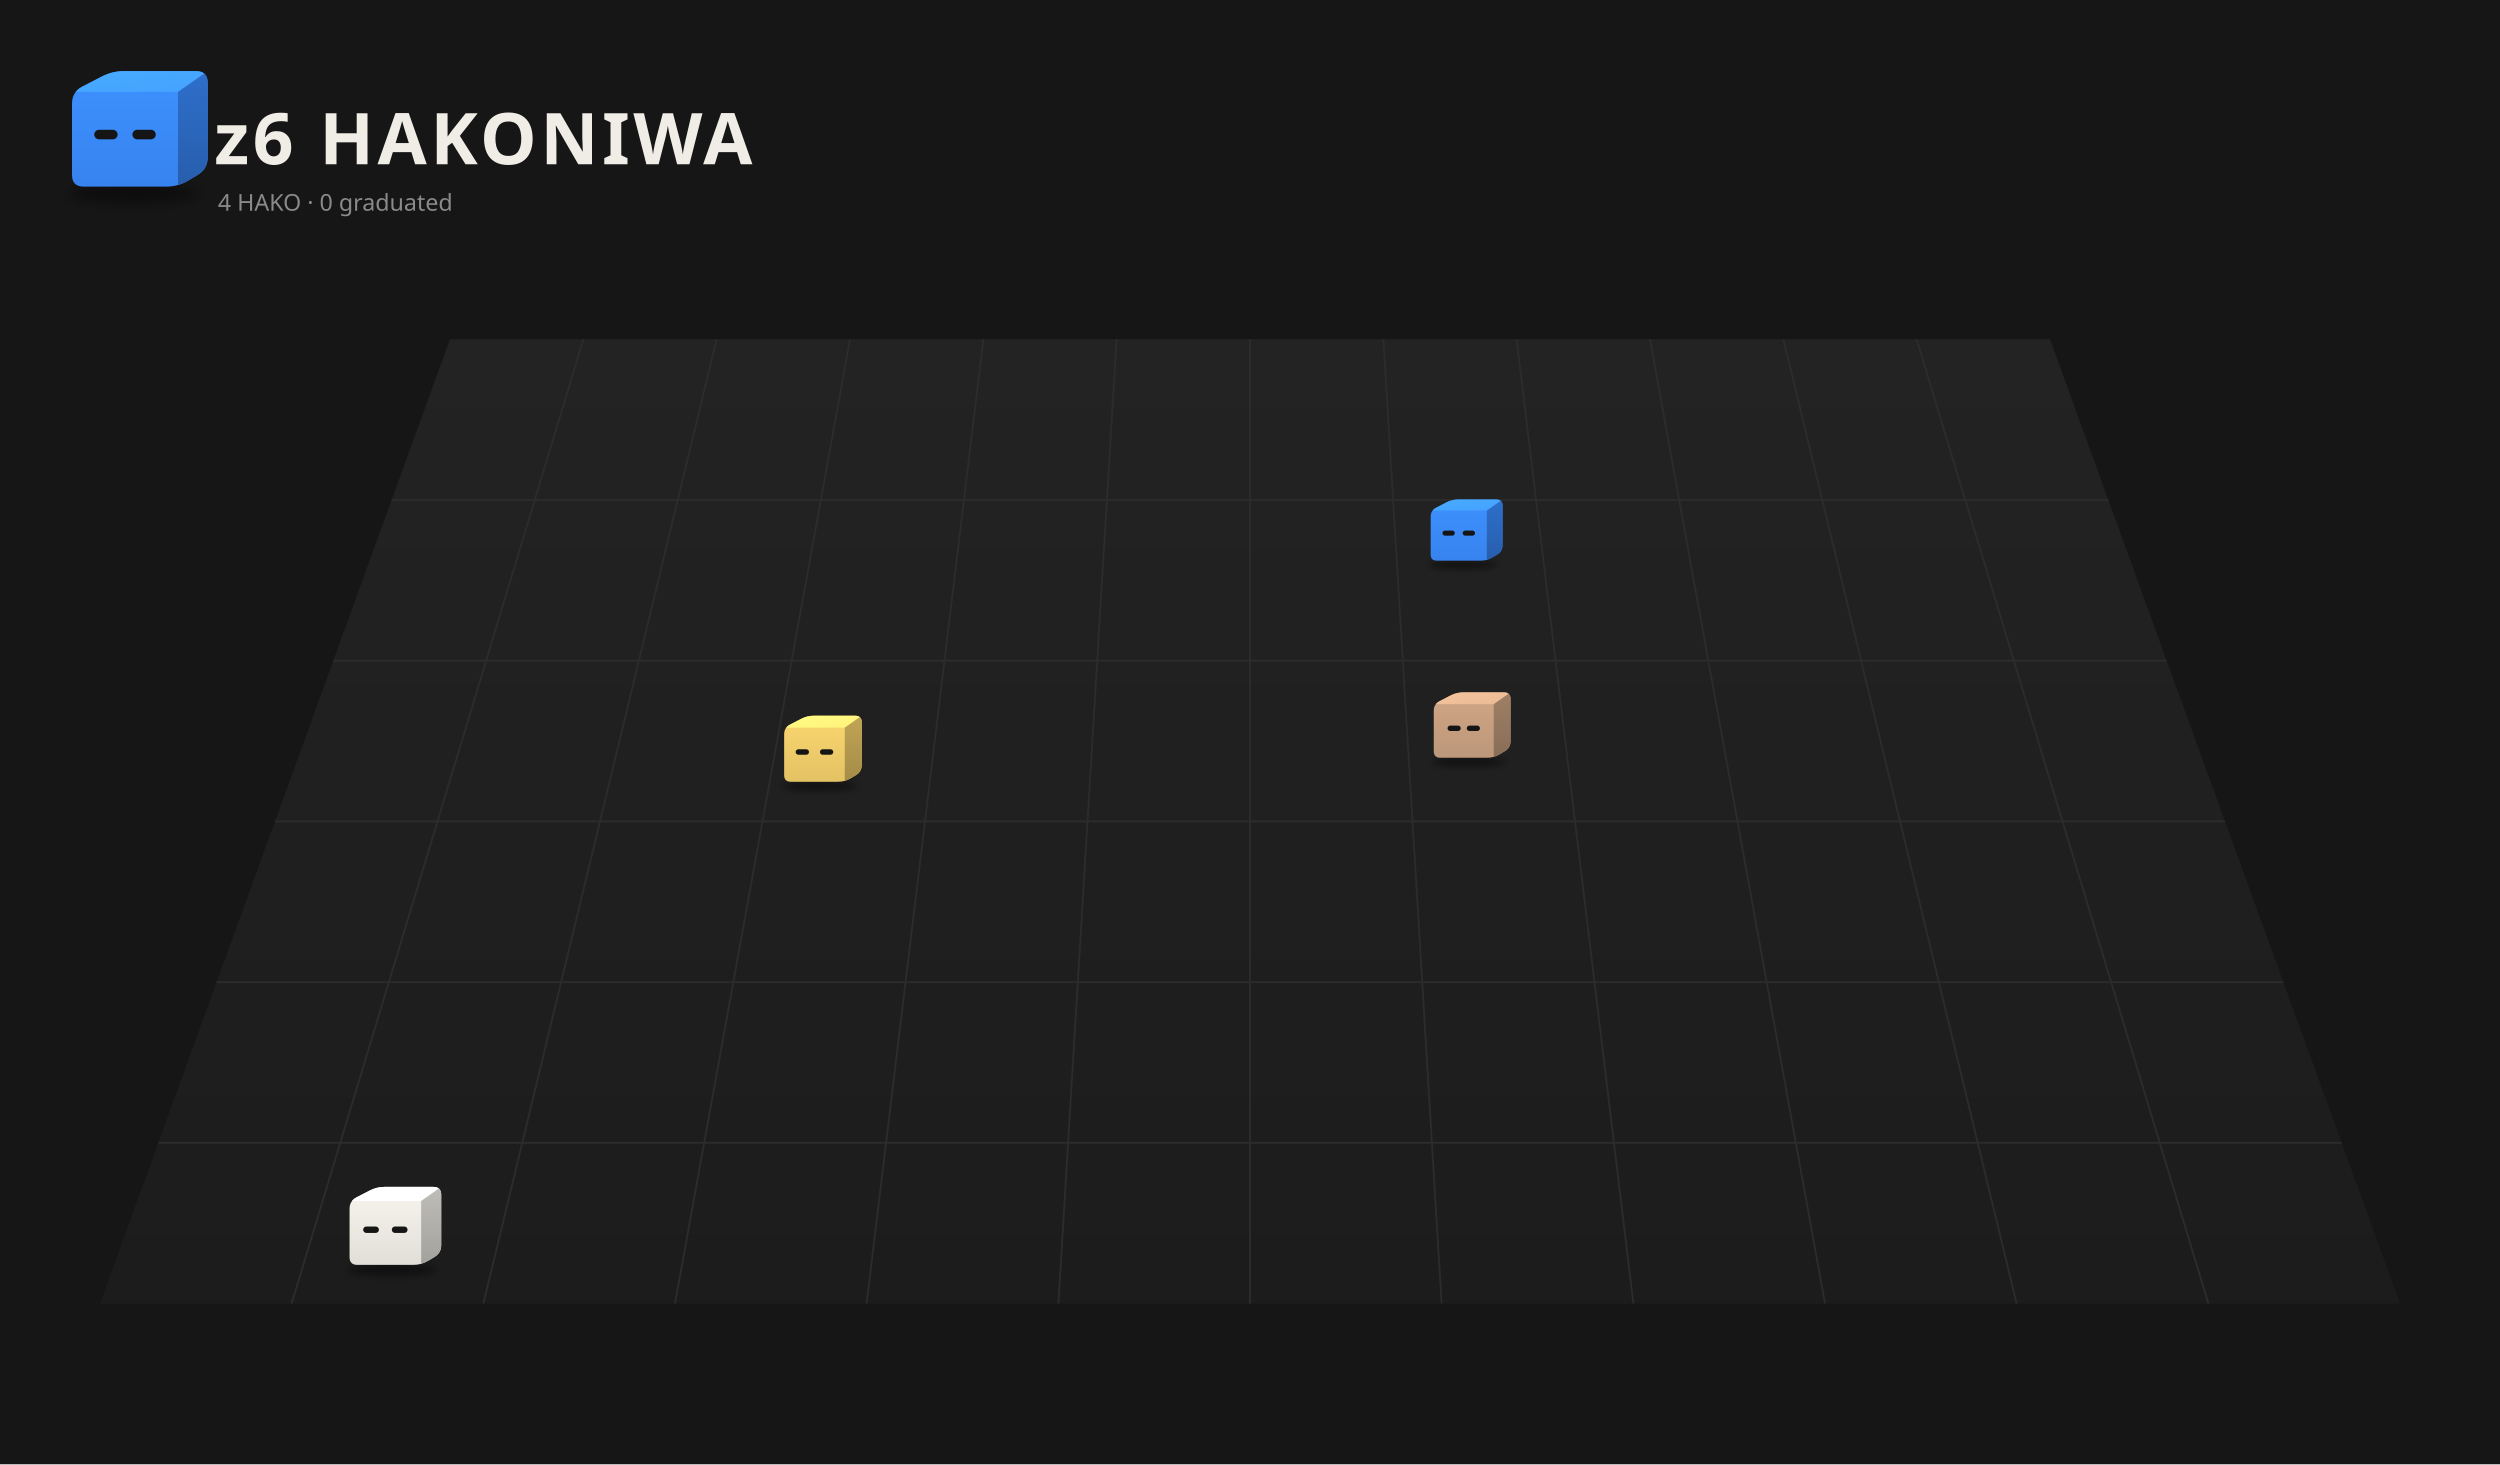
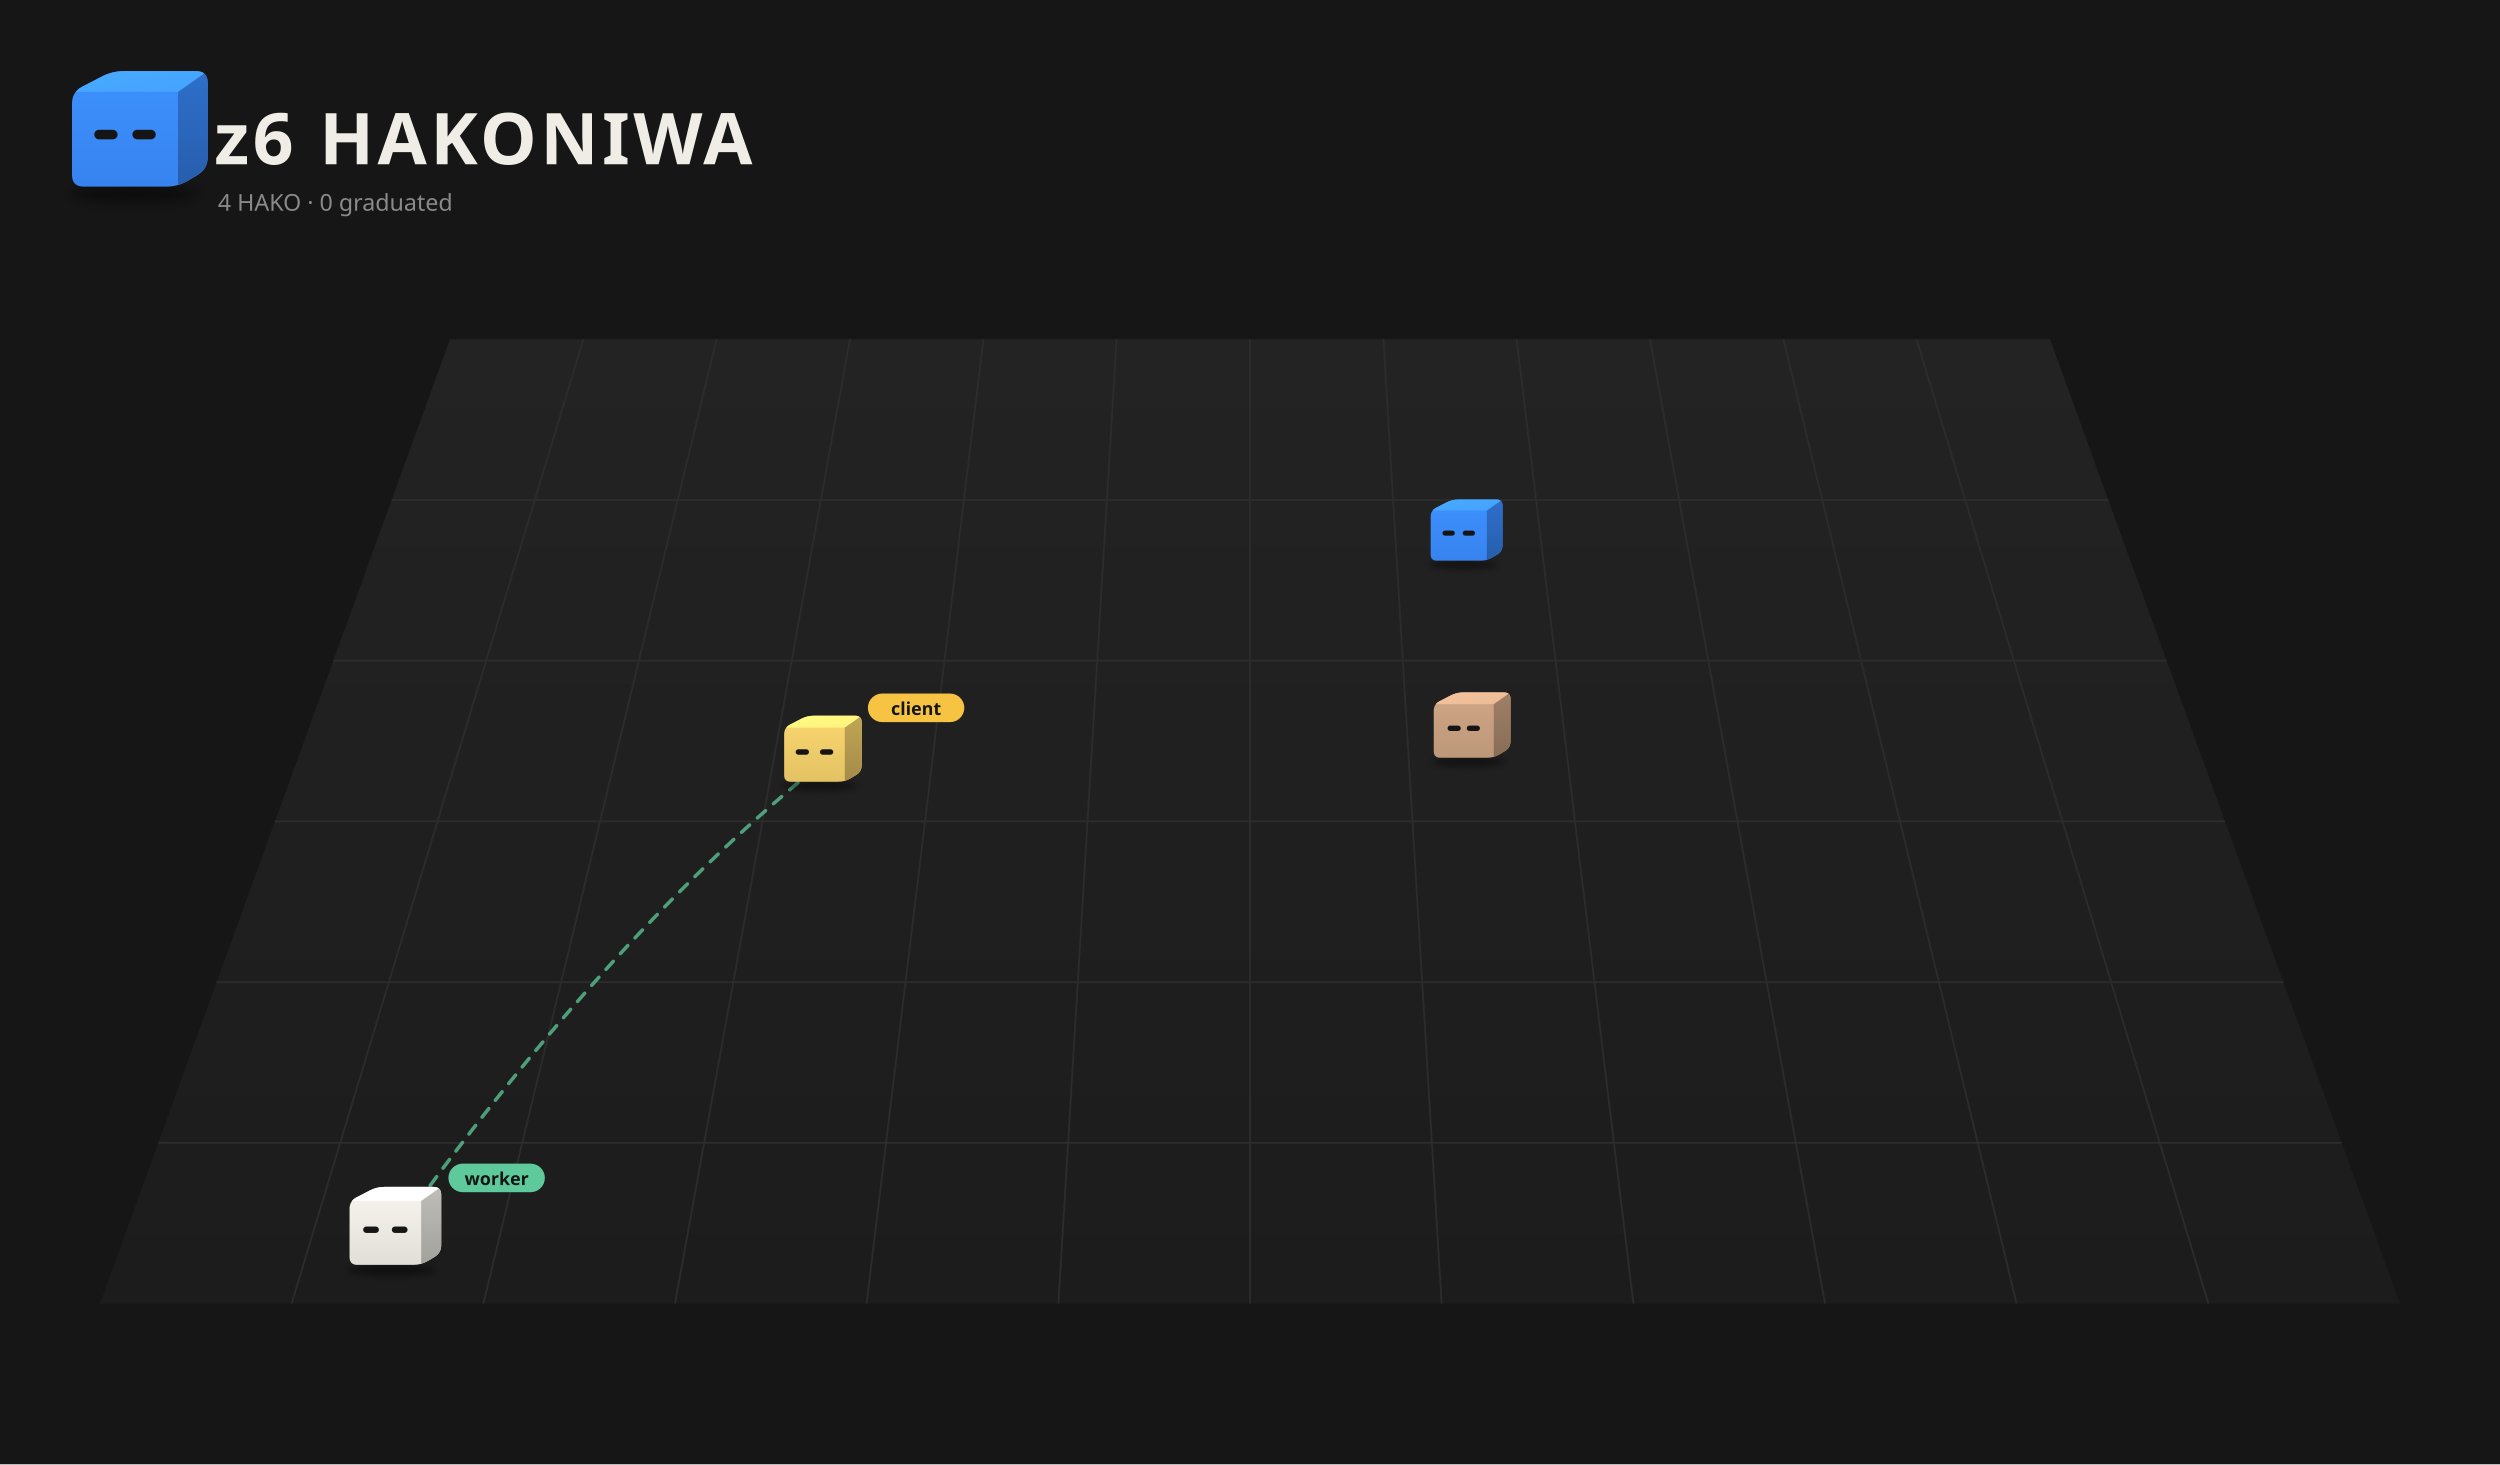
<svg xmlns="http://www.w3.org/2000/svg" viewBox="0 0 1400 820" width="1400" height="820">
  <rect width="1400" height="820" fill="#161616" />
  <defs>
    <linearGradient id="fl1" x1="0" y1="0" x2="0" y2="1">
      <stop offset="0" stop-color="#232323" />
      <stop offset="1" stop-color="#1c1c1c" />
    </linearGradient>
    <filter id="sh2" x="-30%" y="-80%" width="160%" height="260%">
      <feGaussianBlur stdDeviation="3.18" />
    </filter>
    <clipPath id="clip3">
      <path d="M46.85,104.50 Q40.32,104.50 40.32,97.97 L40.32,58.03 Q40.32,51.50 46.12,48.50 L57.08,42.84 Q62.88,39.84 69.41,39.84 L109.77,39.84 Q116.30,39.84 116.30,46.37 L116.30,88.06 Q116.30,94.59 110.69,97.93 L105.29,101.16 Q99.68,104.50 93.15,104.50 Z" />
    </clipPath>
    <linearGradient id="gt4" x1="0" y1="0" x2="1" y2="1">
      <stop offset="0" stop-color="#48abff" />
      <stop offset="1" stop-color="#44a2ff" />
    </linearGradient>
    <linearGradient id="gs5" x1="0" y1="0" x2="0" y2="1">
      <stop offset="0" stop-color="#2e6fcb" />
      <stop offset="1" stop-color="#275eac" />
    </linearGradient>
    <linearGradient id="gf6" x1="0" y1="0" x2="0" y2="1">
      <stop offset="0" stop-color="#3d91ff" />
      <stop offset="1" stop-color="#3783ef" />
    </linearGradient>
    <filter id="sh7" x="-30%" y="-80%" width="160%" height="260%">
      <feGaussianBlur stdDeviation="3.21" />
    </filter>
    <clipPath id="clip8">
      <path d="M-23.35,4.73 Q-29.94,4.73 -29.94,-1.86 L-29.94,-42.14 Q-29.94,-48.73 -24.09,-51.75 L-13.04,-57.47 Q-7.18,-60.49 -0.60,-60.49 L40.11,-60.49 Q46.70,-60.49 46.70,-53.90 L46.70,-11.85 Q46.70,-5.27 41.04,-1.89 L35.59,1.36 Q29.94,4.73 23.35,4.73 Z" />
    </clipPath>
    <linearGradient id="gt9" x1="0" y1="0" x2="1" y2="1">
      <stop offset="0" stop-color="#48abff" />
      <stop offset="1" stop-color="#44a2ff" />
    </linearGradient>
    <linearGradient id="gs10" x1="0" y1="0" x2="0" y2="1">
      <stop offset="0" stop-color="#2e6fcb" />
      <stop offset="1" stop-color="#275eac" />
    </linearGradient>
    <linearGradient id="gf11" x1="0" y1="0" x2="0" y2="1">
      <stop offset="0" stop-color="#3d91ff" />
      <stop offset="1" stop-color="#3783ef" />
    </linearGradient>
    <filter id="sh12" x="-30%" y="-80%" width="160%" height="260%">
      <feGaussianBlur stdDeviation="3.18" />
    </filter>
    <clipPath id="clip13">
      <path d="M-23.15,4.50 Q-29.68,4.50 -29.68,-2.03 L-29.68,-41.97 Q-29.68,-48.50 -23.88,-51.50 L-12.92,-57.16 Q-7.12,-60.16 -0.59,-60.16 L39.77,-60.16 Q46.30,-60.16 46.30,-53.63 L46.30,-11.94 Q46.30,-5.41 40.69,-2.07 L35.29,1.16 Q29.68,4.50 23.15,4.50 Z" />
    </clipPath>
    <linearGradient id="gt14" x1="0" y1="0" x2="1" y2="1">
      <stop offset="0" stop-color="#f6c59d" />
      <stop offset="1" stop-color="#e9ba95" />
    </linearGradient>
    <linearGradient id="gs15" x1="0" y1="0" x2="0" y2="1">
      <stop offset="0" stop-color="#9f8066" />
      <stop offset="1" stop-color="#886d57" />
    </linearGradient>
    <linearGradient id="gf16" x1="0" y1="0" x2="0" y2="1">
      <stop offset="0" stop-color="#d1a786" />
      <stop offset="1" stop-color="#bc9779" />
    </linearGradient>
    <filter id="sh17" x="-30%" y="-80%" width="160%" height="260%">
      <feGaussianBlur stdDeviation="3.18" />
    </filter>
    <clipPath id="clip18">
      <path d="M-23.19,4.54 Q-29.73,4.54 -29.73,-2.00 L-29.73,-42.00 Q-29.73,-48.54 -23.92,-51.54 L-12.94,-57.22 Q-7.13,-60.22 -0.59,-60.22 L39.83,-60.22 Q46.37,-60.22 46.37,-53.68 L46.37,-11.92 Q46.37,-5.39 40.76,-2.04 L35.34,1.19 Q29.73,4.54 23.19,4.54 Z" />
    </clipPath>
    <linearGradient id="gt19" x1="0" y1="0" x2="1" y2="1">
      <stop offset="0" stop-color="#fffe83" />
      <stop offset="1" stop-color="#fff07c" />
    </linearGradient>
    <linearGradient id="gs20" x1="0" y1="0" x2="0" y2="1">
      <stop offset="0" stop-color="#c1a555" />
      <stop offset="1" stop-color="#a48c48" />
    </linearGradient>
    <linearGradient id="gf21" x1="0" y1="0" x2="0" y2="1">
      <stop offset="0" stop-color="#fbd76f" />
      <stop offset="1" stop-color="#e3c264" />
    </linearGradient>
    <filter id="sh22" x="-30%" y="-80%" width="160%" height="260%">
      <feGaussianBlur stdDeviation="3.20" />
    </filter>
    <clipPath id="clip23">
      <path d="M-23.31,4.68 Q-29.88,4.68 -29.88,-1.89 L-29.88,-42.11 Q-29.88,-48.68 -24.04,-51.70 L-13.01,-57.40 Q-7.17,-60.42 -0.60,-60.42 L40.04,-60.42 Q46.62,-60.42 46.62,-53.85 L46.62,-11.87 Q46.62,-5.30 40.97,-1.93 L35.53,1.31 Q29.88,4.68 23.31,4.68 Z" />
    </clipPath>
    <linearGradient id="gt24" x1="0" y1="0" x2="1" y2="1">
      <stop offset="0" stop-color="#ffffff" />
      <stop offset="1" stop-color="#ffffff" />
    </linearGradient>
    <linearGradient id="gs25" x1="0" y1="0" x2="0" y2="1">
      <stop offset="0" stop-color="#bfbdb7" />
      <stop offset="1" stop-color="#a2a19c" />
    </linearGradient>
    <linearGradient id="gf26" x1="0" y1="0" x2="0" y2="1">
      <stop offset="0" stop-color="#f9f6ef" />
      <stop offset="1" stop-color="#e1ded8" />
    </linearGradient>
  </defs>
  <path d="M252.0,190 L1148.0,190 L1344.0,730 L56.0,730 Z" fill="url(#fl1)" />
  <path d="M326.7,190.0 L163.3,730.0" stroke="#2c2c2c" stroke-width="1" />
  <path d="M401.3,190.0 L270.7,730.0" stroke="#2c2c2c" stroke-width="1" />
  <path d="M476.0,190.0 L378.0,730.0" stroke="#2c2c2c" stroke-width="1" />
  <path d="M550.7,190.0 L485.3,730.0" stroke="#2c2c2c" stroke-width="1" />
  <path d="M625.3,190.0 L592.7,730.0" stroke="#2c2c2c" stroke-width="1" />
  <path d="M700.0,190.0 L700.0,730.0" stroke="#2c2c2c" stroke-width="1" />
  <path d="M774.7,190.0 L807.3,730.0" stroke="#2c2c2c" stroke-width="1" />
  <path d="M849.3,190.0 L914.7,730.0" stroke="#2c2c2c" stroke-width="1" />
  <path d="M924.0,190.0 L1022.0,730.0" stroke="#2c2c2c" stroke-width="1" />
  <path d="M998.7,190.0 L1129.3,730.0" stroke="#2c2c2c" stroke-width="1" />
  <path d="M1073.3,190.0 L1236.7,730.0" stroke="#2c2c2c" stroke-width="1" />
  <path d="M219.3,280.0 L1180.7,280.0" stroke="#2c2c2c" stroke-width="1" />
  <path d="M186.7,370.0 L1213.3,370.0" stroke="#2c2c2c" stroke-width="1" />
  <path d="M154.0,460.0 L1246.0,460.0" stroke="#2c2c2c" stroke-width="1" />
  <path d="M121.3,550.0 L1278.7,550.0" stroke="#2c2c2c" stroke-width="1" />
  <path d="M88.7,640.0 L1311.3,640.0" stroke="#2c2c2c" stroke-width="1" />
  <ellipse cx="74.99" cy="108.74" rx="36.80" ry="4.77" fill="#000" opacity="0.45" filter="url(#sh2)" />
  <g transform="translate(0.00,0.00)">
    <g clip-path="url(#clip3)">
      <rect x="39.32" y="38.84" width="77.981" height="66.66" fill="url(#gf6)" />
      <polygon points="40.32,51.50 99.68,51.50 116.30,39.84 62.88,39.84" fill="url(#gt4)" />
      <polygon points="99.68,51.50 116.30,39.84 116.30,94.59 99.68,104.50" fill="url(#gs5)" />
    </g>
    <rect x="52.79" y="72.68" width="13.06" height="5.34" rx="2.67" fill="#151515" />
    <rect x="74.16" y="72.68" width="13.06" height="5.34" rx="2.67" fill="#151515" />
  </g>
  <text x="120" y="92" font-size="40" font-weight="bold" font-family="sans-serif" fill="#f0ede6" letter-spacing="2">z6 HAKONIWA</text>
  <text class="L-en" x="122" y="118" font-size="13" font-family="sans-serif" fill="#8a8a8a">4 HAKO · 0 graduated</text>
  <text class="L-ja" display="none" x="122" y="118" font-size="13" font-family="sans-serif" fill="#8a8a8a">4 HAKO　卒業 0</text>
+   <g>
+     <path d="M456.1,430.7 Q336.0,528.6 215.8,698.5" fill="none" stroke="#5ec99a" stroke-width="2" stroke-dasharray="6 6" opacity="0.75" stroke-linecap="round">
+       <animate attributeName="stroke-dashoffset" values="24;0" dur="1.2s" repeatCount="indefinite" />
+     </path>
+     <circle cx="456.1" cy="430.7" r="3" fill="#5ec99a" />
+     <circle cx="215.8" cy="698.5" r="3" fill="#5ec99a" />
+   </g>
  <g transform="translate(816.9,311.5) scale(0.525)">
    <ellipse cx="5.03" cy="9.01" rx="37.12" ry="4.81" fill="#000" opacity="0.45" filter="url(#sh7)" />
    <g transform="translate(0.00,0.00)">
      <animateTransform attributeName="transform" type="translate" values="0 0;0 -5.76;0 0" dur="1.1s" begin="-1.06s" calcMode="spline" keySplines="0.42 0 0.58 1;0.42 0 0.58 1" additive="sum" repeatCount="indefinite" />
      <g clip-path="url(#clip8)">
        <rect x="-30.936" y="-61.49" width="78.637" height="67.219" fill="url(#gf11)" />
        <polygon points="-29.94,-48.73 29.94,-48.73 46.70,-60.49 -7.18,-60.49" fill="url(#gt9)" />
        <polygon points="29.94,-48.73 46.70,-60.49 46.70,-5.27 29.94,4.73" fill="url(#gs10)" />
      </g>
      <rect x="-17.36" y="-27.37" width="13.17" height="5.39" rx="2.69" fill="#151515" />
      <rect x="4.19" y="-27.37" width="13.17" height="5.39" rx="2.69" fill="#151515" />
    </g>
  </g>
  <g transform="translate(819.7,421.8) scale(0.566)">
    <ellipse cx="4.99" cy="8.74" rx="36.80" ry="4.77" fill="#000" opacity="0.45" filter="url(#sh12)" />
    <g transform="translate(0.00,0.00)">
      <animateTransform attributeName="transform" type="translate" values="0 0;0 -5.30;0 0" dur="1.1s" begin="-0.13s" calcMode="spline" keySplines="0.42 0 0.58 1;0.42 0 0.58 1" additive="sum" repeatCount="indefinite" />
      <g clip-path="url(#clip13)">
        <rect x="-30.68" y="-61.16" width="77.981" height="66.66" fill="url(#gf16)" />
        <polygon points="-29.68,-48.50 29.68,-48.50 46.30,-60.16 -7.12,-60.16" fill="url(#gt14)" />
        <polygon points="29.68,-48.50 46.30,-60.16 46.30,-5.41 29.68,4.50" fill="url(#gs15)" />
      </g>
      <rect x="-16.03" y="-27.32" width="13.06" height="5.34" rx="2.67" fill="#151515" />
      <rect x="2.97" y="-27.32" width="13.06" height="5.34" rx="2.67" fill="#151515" />
    </g>
  </g>
  <g transform="translate(456.1,435.2) scale(0.571)">
    <ellipse cx="4.99" cy="8.79" rx="36.86" ry="4.78" fill="#000" opacity="0.45" filter="url(#sh17)" />
    <g transform="translate(0.00,0.00)">
      <animateTransform attributeName="transform" type="translate" values="0 0;0 -5.26;0 0" dur="1.1s" begin="-0.55s" calcMode="spline" keySplines="0.42 0 0.58 1;0.42 0 0.58 1" additive="sum" repeatCount="indefinite" />
      <g clip-path="url(#clip18)">
        <rect x="-30.726" y="-61.219" width="78.099" height="66.761" fill="url(#gf21)" />
        <polygon points="-29.73,-48.54 29.73,-48.54 46.37,-60.22 -7.13,-60.22" fill="url(#gt19)" />
        <polygon points="29.73,-48.54 46.37,-60.22 46.37,-5.39 29.73,4.54" fill="url(#gs20)" />
      </g>
      <rect x="-18.43" y="-27.33" width="13.08" height="5.35" rx="2.68" fill="#151515" />
      <rect x="5.35" y="-27.33" width="13.08" height="5.35" rx="2.68" fill="#151515" />
    </g>
+     <g transform="translate(52.37,-66.22) scale(1.752) translate(-52.37,66.22)">
+       <rect x="52.37" y="-75.22" width="54" height="16" rx="8" fill="#f6c343" />
+       <text x="79.37" y="-63.22" font-size="10" font-family="sans-serif" font-weight="bold" text-anchor="middle" fill="#151515">client</text>
+     </g>
  </g>
  <g transform="translate(215.8,705.2) scale(0.671)">
    <ellipse cx="5.02" cy="8.95" rx="37.05" ry="4.80" fill="#000" opacity="0.45" filter="url(#sh22)" />
    <g transform="translate(0.00,0.00)">
      <animateTransform attributeName="transform" type="translate" values="0 0;0 -4.50;0 0" dur="1.1s" begin="-0.57s" calcMode="spline" keySplines="0.42 0 0.58 1;0.42 0 0.58 1" additive="sum" repeatCount="indefinite" />
      <g clip-path="url(#clip23)">
        <rect x="-30.882" y="-61.42" width="78.498" height="67.101" fill="url(#gf26)" />
        <polygon points="-29.88,-48.68 29.88,-48.68 46.62,-60.42 -7.17,-60.42" fill="url(#gt24)" />
        <polygon points="29.88,-48.68 46.62,-60.42 46.62,-5.30 29.88,4.68" fill="url(#gs25)" />
      </g>
      <rect x="-18.53" y="-27.36" width="13.15" height="5.38" rx="2.69" fill="#151515" />
      <rect x="5.38" y="-27.36" width="13.15" height="5.38" rx="2.69" fill="#151515" />
    </g>
+     <g transform="translate(52.62,-66.42) scale(1.491) translate(-52.62,66.42)">
+       <rect x="52.62" y="-75.42" width="54" height="16" rx="8" fill="#5ec99a" />
+       <text x="79.62" y="-63.42" font-size="10" font-family="sans-serif" font-weight="bold" text-anchor="middle" fill="#151515">worker</text>
+     </g>
  </g>
</svg>
